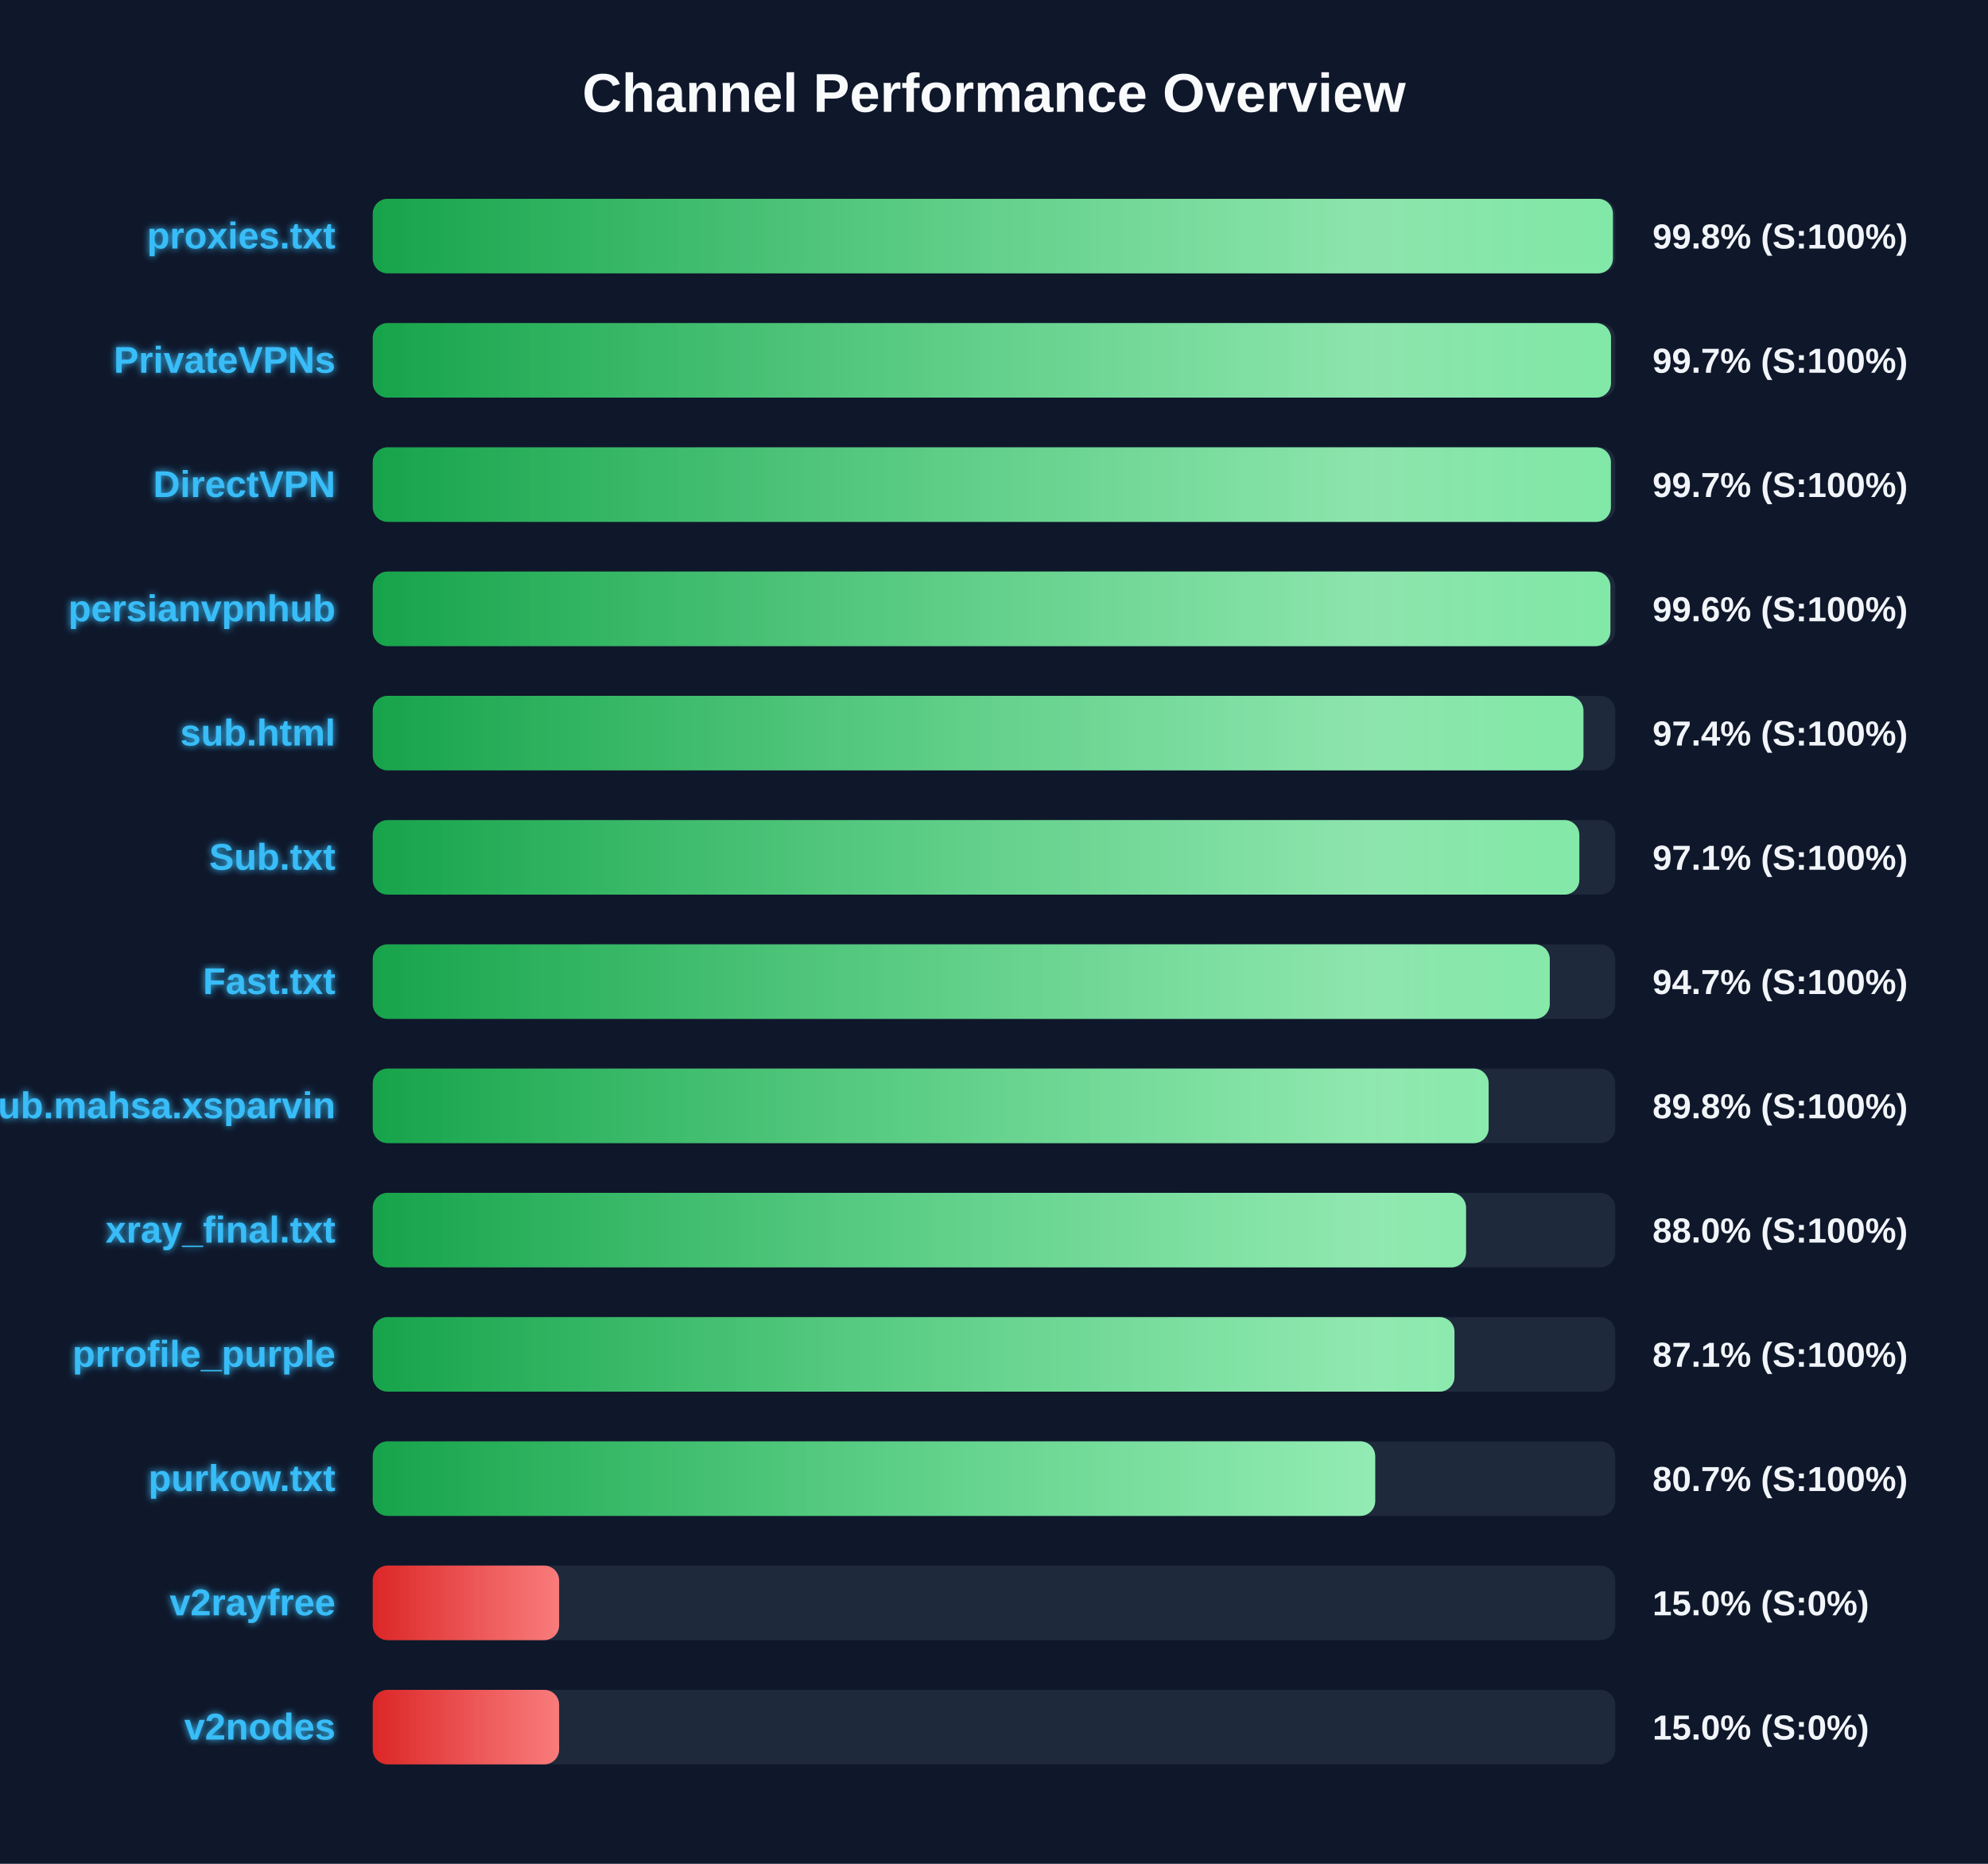
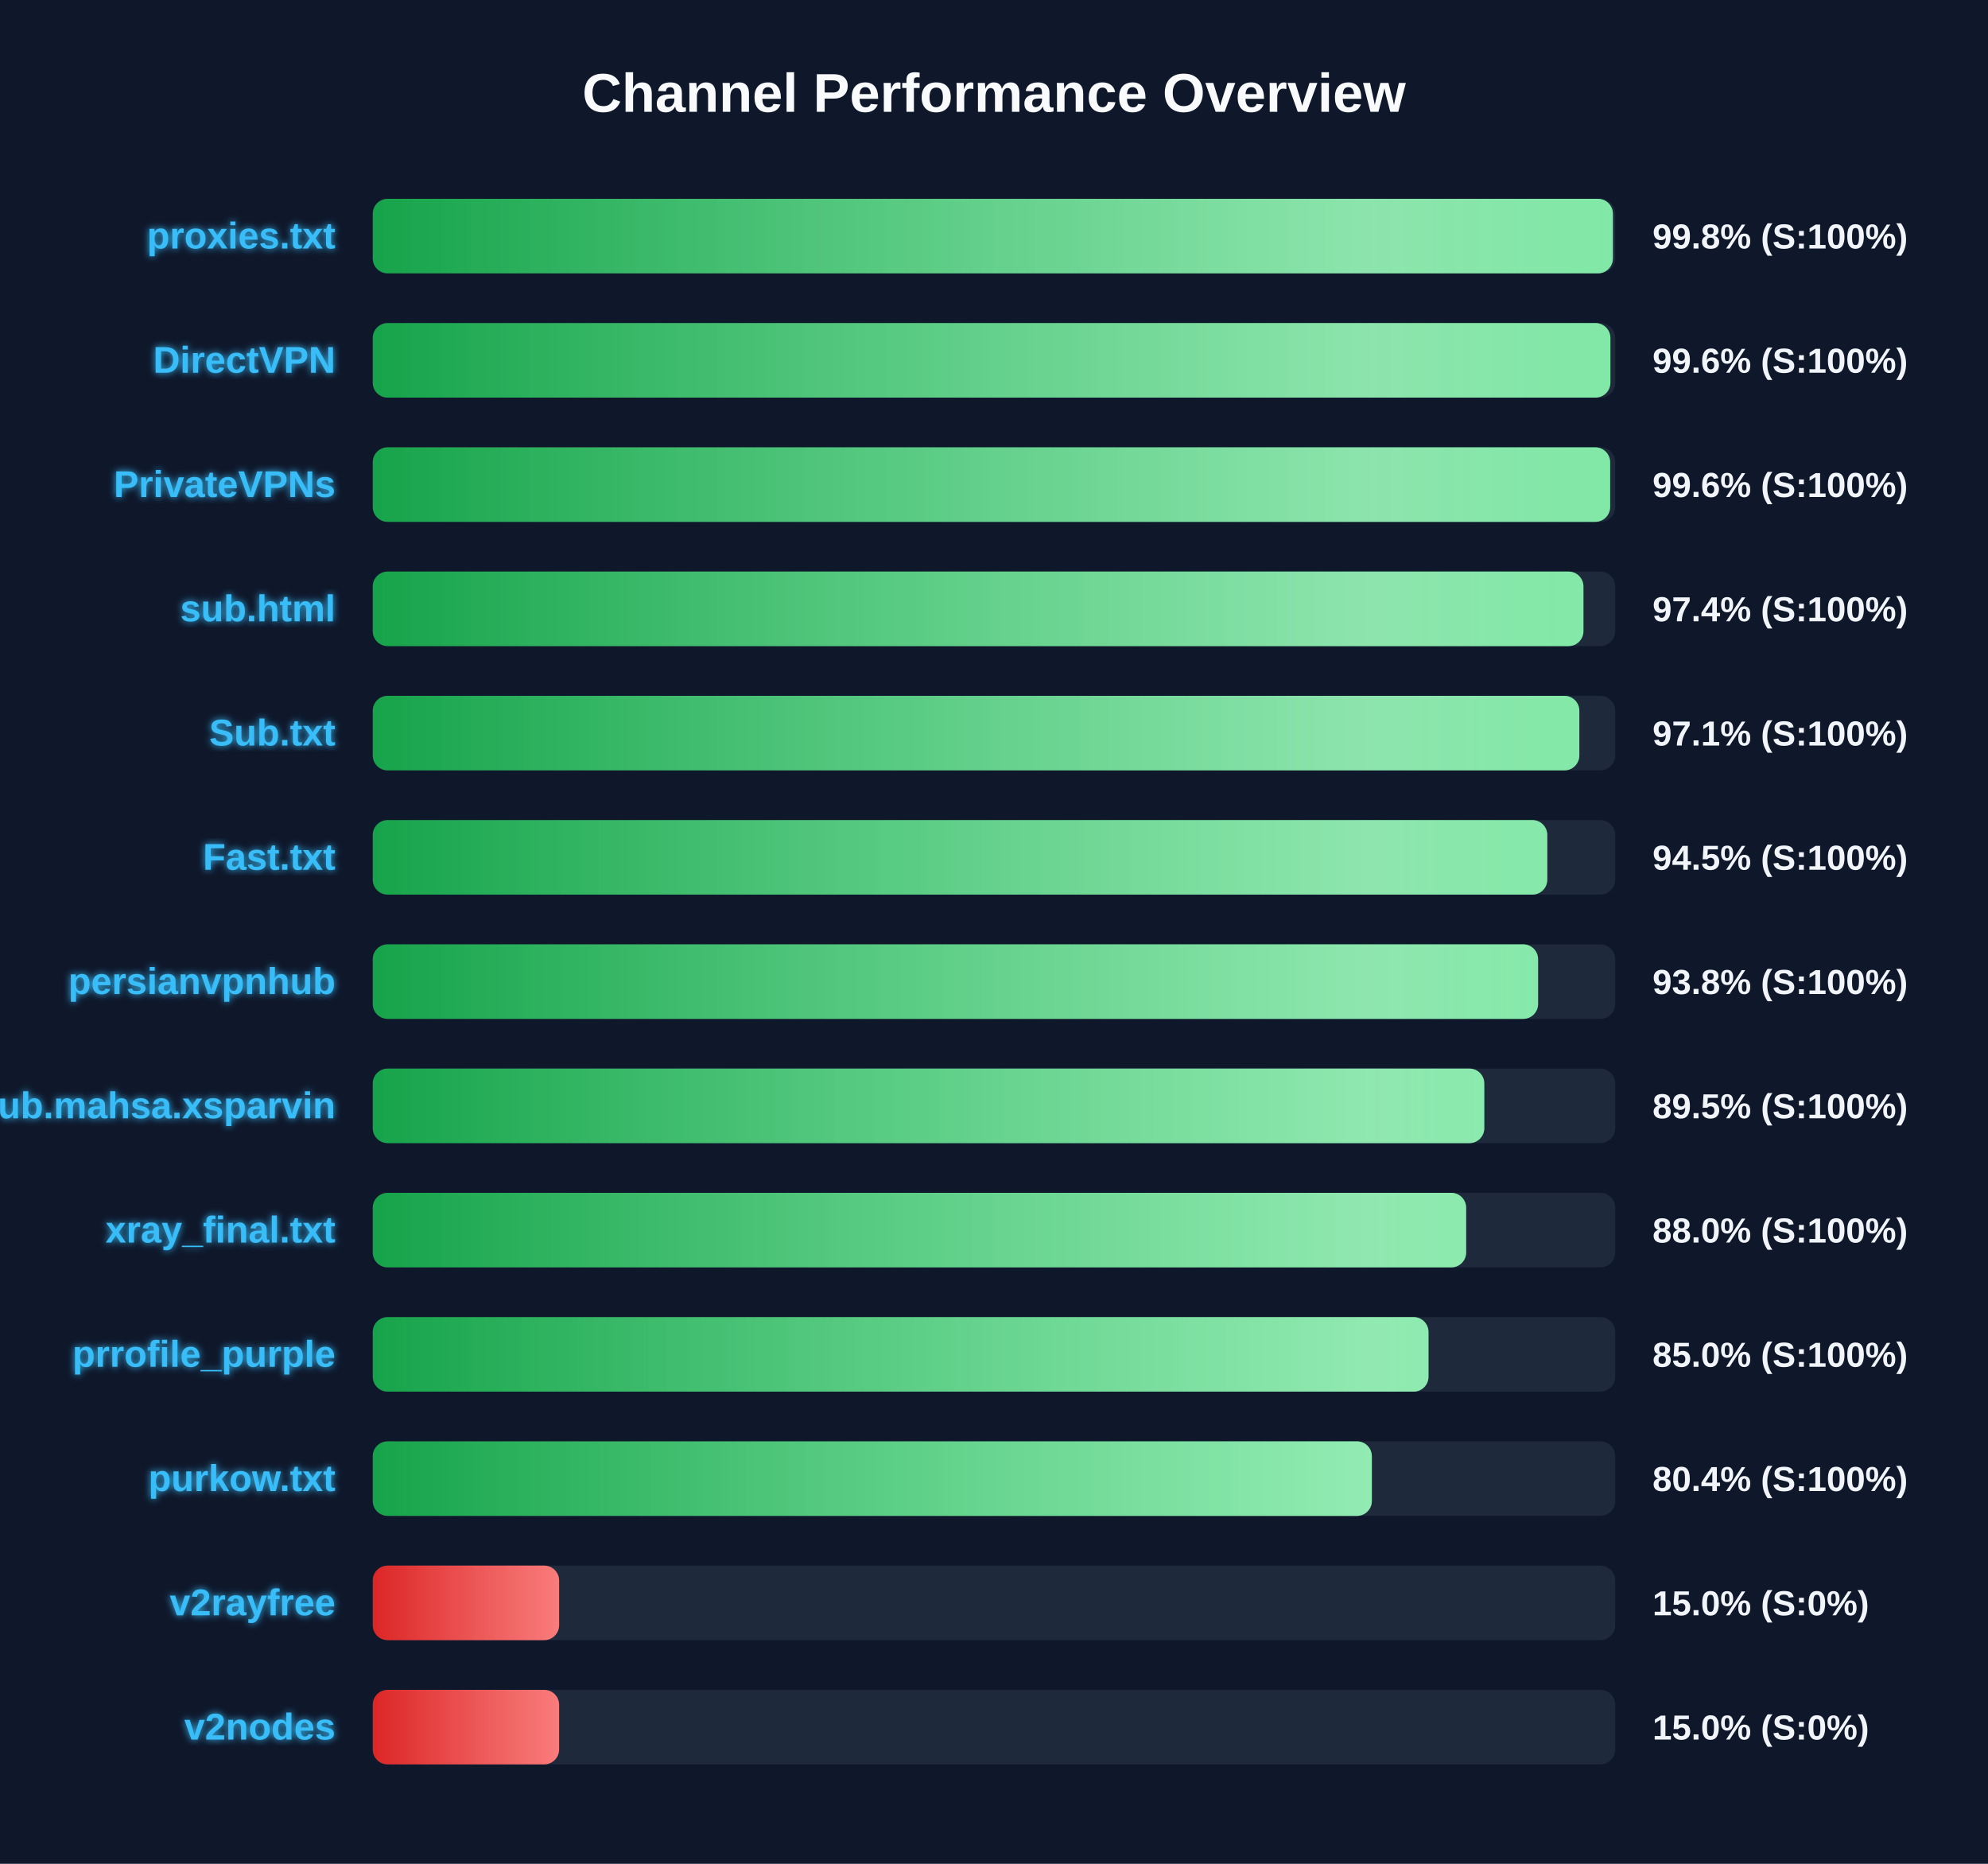
<svg xmlns="http://www.w3.org/2000/svg" width="800" height="750" version="1.1">
  <defs>
    <linearGradient id="grad-green" x1="0%" y1="0%" x2="100%" y2="0%">
      <stop offset="0%" stop-color="#16a34a" />
      <stop offset="100%" stop-color="#4ade80" />
    </linearGradient>
    <linearGradient id="grad-yellow" x1="0%" y1="0%" x2="100%" y2="0%">
      <stop offset="0%" stop-color="#ca8a04" />
      <stop offset="100%" stop-color="#fde047" />
    </linearGradient>
    <linearGradient id="grad-red" x1="0%" y1="0%" x2="100%" y2="0%">
      <stop offset="0%" stop-color="#dc2626" />
      <stop offset="100%" stop-color="#f87171" />
    </linearGradient>
    <linearGradient id="shimmer" x1="0%" y1="0%" x2="100%" y2="0%">
      <stop offset="0%" stop-color="rgba(255,255,255,0)" />
      <stop offset="50%" stop-color="rgba(255,255,255,0.4)" />
      <stop offset="100%" stop-color="rgba(255,255,255,0)" />
    </linearGradient>
    <filter id="glow" x="-20%" y="-20%" width="140%" height="140%">
      <feGaussianBlur stdDeviation="1.5" result="blur" />
      <feComposite in="SourceGraphic" in2="blur" operator="over" />
    </filter>
  </defs>
  <style>
        .bg-rect { fill: #0f172a; }
        .title { font: bold 22px 'Segoe UI', Arial, sans-serif; fill: #f8fafc; }
        .row { font: bold 15px 'Segoe UI', Arial, sans-serif; fill: #38bdf8; filter: url(#glow); }
        .score { font: bold 14px 'Segoe UI', Arial, sans-serif; fill: #f1f5f9; }
        @keyframes shimmer-anim {
            0% { transform: translateX(-100%); }
            100% { transform: translateX(200%); }
        }
        .shimmer-rect {
            animation: shimmer-anim 2.5s infinite linear;
        }
    </style>
  <rect width="100%" height="100%" class="bg-rect" />
  <text x="400" y="45" text-anchor="middle" class="title">Channel Performance Overview</text>
  <rect x="150" y="80" width="500" height="30" fill="#1e293b" rx="6" />
  <clipPath id="clip-0">
    <rect x="150" y="80" width="499.05" height="30" rx="6" />
  </clipPath>
  <rect x="150" y="80" width="499.05" height="30" fill="url(#grad-green)" rx="6" />
  <g clip-path="url(#clip-0)">
    <rect x="150" y="80" width="100%" height="30" fill="url(#shimmer)" class="shimmer-rect" />
  </g>
  <text x="135" y="100" text-anchor="end" class="row">proxies.txt</text>
  <text x="665" y="100" text-anchor="start" class="score">99.8% (S:100%)</text>
  <rect x="150" y="130" width="500" height="30" fill="#1e293b" rx="6" />
  <clipPath id="clip-1">
-     <rect x="150" y="130" width="498.3" height="30" rx="6" />
+     <rect x="150" y="130" width="498.05" height="30" rx="6" />
  </clipPath>
-   <rect x="150" y="130" width="498.3" height="30" fill="url(#grad-green)" rx="6" />
+   <rect x="150" y="130" width="498.05" height="30" fill="url(#grad-green)" rx="6" />
  <g clip-path="url(#clip-1)">
    <rect x="150" y="130" width="100%" height="30" fill="url(#shimmer)" class="shimmer-rect" />
  </g>
-   <text x="135" y="150" text-anchor="end" class="row">PrivateVPNs</text>
-   <text x="665" y="150" text-anchor="start" class="score">99.7% (S:100%)</text>
+   <text x="135" y="150" text-anchor="end" class="row">DirectVPN</text>
+   <text x="665" y="150" text-anchor="start" class="score">99.6% (S:100%)</text>
  <rect x="150" y="180" width="500" height="30" fill="#1e293b" rx="6" />
  <clipPath id="clip-2">
-     <rect x="150" y="180" width="498.25" height="30" rx="6" />
+     <rect x="150" y="180" width="497.95" height="30" rx="6" />
  </clipPath>
-   <rect x="150" y="180" width="498.25" height="30" fill="url(#grad-green)" rx="6" />
+   <rect x="150" y="180" width="497.95" height="30" fill="url(#grad-green)" rx="6" />
  <g clip-path="url(#clip-2)">
    <rect x="150" y="180" width="100%" height="30" fill="url(#shimmer)" class="shimmer-rect" />
  </g>
-   <text x="135" y="200" text-anchor="end" class="row">DirectVPN</text>
-   <text x="665" y="200" text-anchor="start" class="score">99.7% (S:100%)</text>
+   <text x="135" y="200" text-anchor="end" class="row">PrivateVPNs</text>
+   <text x="665" y="200" text-anchor="start" class="score">99.6% (S:100%)</text>
  <rect x="150" y="230" width="500" height="30" fill="#1e293b" rx="6" />
  <clipPath id="clip-3">
-     <rect x="150" y="230" width="498.05" height="30" rx="6" />
+     <rect x="150" y="230" width="487.2" height="30" rx="6" />
  </clipPath>
-   <rect x="150" y="230" width="498.05" height="30" fill="url(#grad-green)" rx="6" />
+   <rect x="150" y="230" width="487.2" height="30" fill="url(#grad-green)" rx="6" />
  <g clip-path="url(#clip-3)">
    <rect x="150" y="230" width="100%" height="30" fill="url(#shimmer)" class="shimmer-rect" />
  </g>
-   <text x="135" y="250" text-anchor="end" class="row">persianvpnhub</text>
-   <text x="665" y="250" text-anchor="start" class="score">99.6% (S:100%)</text>
+   <text x="135" y="250" text-anchor="end" class="row">sub.html</text>
+   <text x="665" y="250" text-anchor="start" class="score">97.4% (S:100%)</text>
  <rect x="150" y="280" width="500" height="30" fill="#1e293b" rx="6" />
  <clipPath id="clip-4">
-     <rect x="150" y="280" width="487.2" height="30" rx="6" />
+     <rect x="150" y="280" width="485.55" height="30" rx="6" />
  </clipPath>
-   <rect x="150" y="280" width="487.2" height="30" fill="url(#grad-green)" rx="6" />
+   <rect x="150" y="280" width="485.55" height="30" fill="url(#grad-green)" rx="6" />
  <g clip-path="url(#clip-4)">
    <rect x="150" y="280" width="100%" height="30" fill="url(#shimmer)" class="shimmer-rect" />
  </g>
-   <text x="135" y="300" text-anchor="end" class="row">sub.html</text>
-   <text x="665" y="300" text-anchor="start" class="score">97.4% (S:100%)</text>
+   <text x="135" y="300" text-anchor="end" class="row">Sub.txt</text>
+   <text x="665" y="300" text-anchor="start" class="score">97.1% (S:100%)</text>
  <rect x="150" y="330" width="500" height="30" fill="#1e293b" rx="6" />
  <clipPath id="clip-5">
-     <rect x="150" y="330" width="485.55" height="30" rx="6" />
+     <rect x="150" y="330" width="472.65" height="30" rx="6" />
  </clipPath>
-   <rect x="150" y="330" width="485.55" height="30" fill="url(#grad-green)" rx="6" />
+   <rect x="150" y="330" width="472.65" height="30" fill="url(#grad-green)" rx="6" />
  <g clip-path="url(#clip-5)">
    <rect x="150" y="330" width="100%" height="30" fill="url(#shimmer)" class="shimmer-rect" />
  </g>
-   <text x="135" y="350" text-anchor="end" class="row">Sub.txt</text>
-   <text x="665" y="350" text-anchor="start" class="score">97.1% (S:100%)</text>
+   <text x="135" y="350" text-anchor="end" class="row">Fast.txt</text>
+   <text x="665" y="350" text-anchor="start" class="score">94.5% (S:100%)</text>
  <rect x="150" y="380" width="500" height="30" fill="#1e293b" rx="6" />
  <clipPath id="clip-6">
-     <rect x="150" y="380" width="473.65" height="30" rx="6" />
+     <rect x="150" y="380" width="468.95" height="30" rx="6" />
  </clipPath>
-   <rect x="150" y="380" width="473.65" height="30" fill="url(#grad-green)" rx="6" />
+   <rect x="150" y="380" width="468.95" height="30" fill="url(#grad-green)" rx="6" />
  <g clip-path="url(#clip-6)">
    <rect x="150" y="380" width="100%" height="30" fill="url(#shimmer)" class="shimmer-rect" />
  </g>
-   <text x="135" y="400" text-anchor="end" class="row">Fast.txt</text>
-   <text x="665" y="400" text-anchor="start" class="score">94.7% (S:100%)</text>
+   <text x="135" y="400" text-anchor="end" class="row">persianvpnhub</text>
+   <text x="665" y="400" text-anchor="start" class="score">93.8% (S:100%)</text>
  <rect x="150" y="430" width="500" height="30" fill="#1e293b" rx="6" />
  <clipPath id="clip-7">
-     <rect x="150" y="430" width="449.05" height="30" rx="6" />
+     <rect x="150" y="430" width="447.3" height="30" rx="6" />
  </clipPath>
-   <rect x="150" y="430" width="449.05" height="30" fill="url(#grad-green)" rx="6" />
+   <rect x="150" y="430" width="447.3" height="30" fill="url(#grad-green)" rx="6" />
  <g clip-path="url(#clip-7)">
    <rect x="150" y="430" width="100%" height="30" fill="url(#shimmer)" class="shimmer-rect" />
  </g>
  <text x="135" y="450" text-anchor="end" class="row">Sub.mahsa.xsparvin</text>
-   <text x="665" y="450" text-anchor="start" class="score">89.8% (S:100%)</text>
+   <text x="665" y="450" text-anchor="start" class="score">89.5% (S:100%)</text>
  <rect x="150" y="480" width="500" height="30" fill="#1e293b" rx="6" />
  <clipPath id="clip-8">
-     <rect x="150" y="480" width="439.95" height="30" rx="6" />
+     <rect x="150" y="480" width="440.0" height="30" rx="6" />
  </clipPath>
-   <rect x="150" y="480" width="439.95" height="30" fill="url(#grad-green)" rx="6" />
+   <rect x="150" y="480" width="440.0" height="30" fill="url(#grad-green)" rx="6" />
  <g clip-path="url(#clip-8)">
    <rect x="150" y="480" width="100%" height="30" fill="url(#shimmer)" class="shimmer-rect" />
  </g>
  <text x="135" y="500" text-anchor="end" class="row">xray_final.txt</text>
  <text x="665" y="500" text-anchor="start" class="score">88.0% (S:100%)</text>
  <rect x="150" y="530" width="500" height="30" fill="#1e293b" rx="6" />
  <clipPath id="clip-9">
-     <rect x="150" y="530" width="435.3" height="30" rx="6" />
+     <rect x="150" y="530" width="424.85" height="30" rx="6" />
  </clipPath>
-   <rect x="150" y="530" width="435.3" height="30" fill="url(#grad-green)" rx="6" />
+   <rect x="150" y="530" width="424.85" height="30" fill="url(#grad-green)" rx="6" />
  <g clip-path="url(#clip-9)">
    <rect x="150" y="530" width="100%" height="30" fill="url(#shimmer)" class="shimmer-rect" />
  </g>
  <text x="135" y="550" text-anchor="end" class="row">prrofile_purple</text>
-   <text x="665" y="550" text-anchor="start" class="score">87.1% (S:100%)</text>
+   <text x="665" y="550" text-anchor="start" class="score">85.0% (S:100%)</text>
  <rect x="150" y="580" width="500" height="30" fill="#1e293b" rx="6" />
  <clipPath id="clip-10">
-     <rect x="150" y="580" width="403.4" height="30" rx="6" />
+     <rect x="150" y="580" width="402.05" height="30" rx="6" />
  </clipPath>
-   <rect x="150" y="580" width="403.4" height="30" fill="url(#grad-green)" rx="6" />
+   <rect x="150" y="580" width="402.05" height="30" fill="url(#grad-green)" rx="6" />
  <g clip-path="url(#clip-10)">
    <rect x="150" y="580" width="100%" height="30" fill="url(#shimmer)" class="shimmer-rect" />
  </g>
  <text x="135" y="600" text-anchor="end" class="row">purkow.txt</text>
-   <text x="665" y="600" text-anchor="start" class="score">80.7% (S:100%)</text>
+   <text x="665" y="600" text-anchor="start" class="score">80.4% (S:100%)</text>
  <rect x="150" y="630" width="500" height="30" fill="#1e293b" rx="6" />
  <clipPath id="clip-11">
    <rect x="150" y="630" width="75.0" height="30" rx="6" />
  </clipPath>
  <rect x="150" y="630" width="75.0" height="30" fill="url(#grad-red)" rx="6" />
  <g clip-path="url(#clip-11)">
    <rect x="150" y="630" width="100%" height="30" fill="url(#shimmer)" class="shimmer-rect" />
  </g>
  <text x="135" y="650" text-anchor="end" class="row">v2rayfree</text>
  <text x="665" y="650" text-anchor="start" class="score">15.0% (S:0%)</text>
  <rect x="150" y="680" width="500" height="30" fill="#1e293b" rx="6" />
  <clipPath id="clip-12">
    <rect x="150" y="680" width="75.0" height="30" rx="6" />
  </clipPath>
  <rect x="150" y="680" width="75.0" height="30" fill="url(#grad-red)" rx="6" />
  <g clip-path="url(#clip-12)">
    <rect x="150" y="680" width="100%" height="30" fill="url(#shimmer)" class="shimmer-rect" />
  </g>
  <text x="135" y="700" text-anchor="end" class="row">v2nodes</text>
  <text x="665" y="700" text-anchor="start" class="score">15.0% (S:0%)</text>
</svg>
